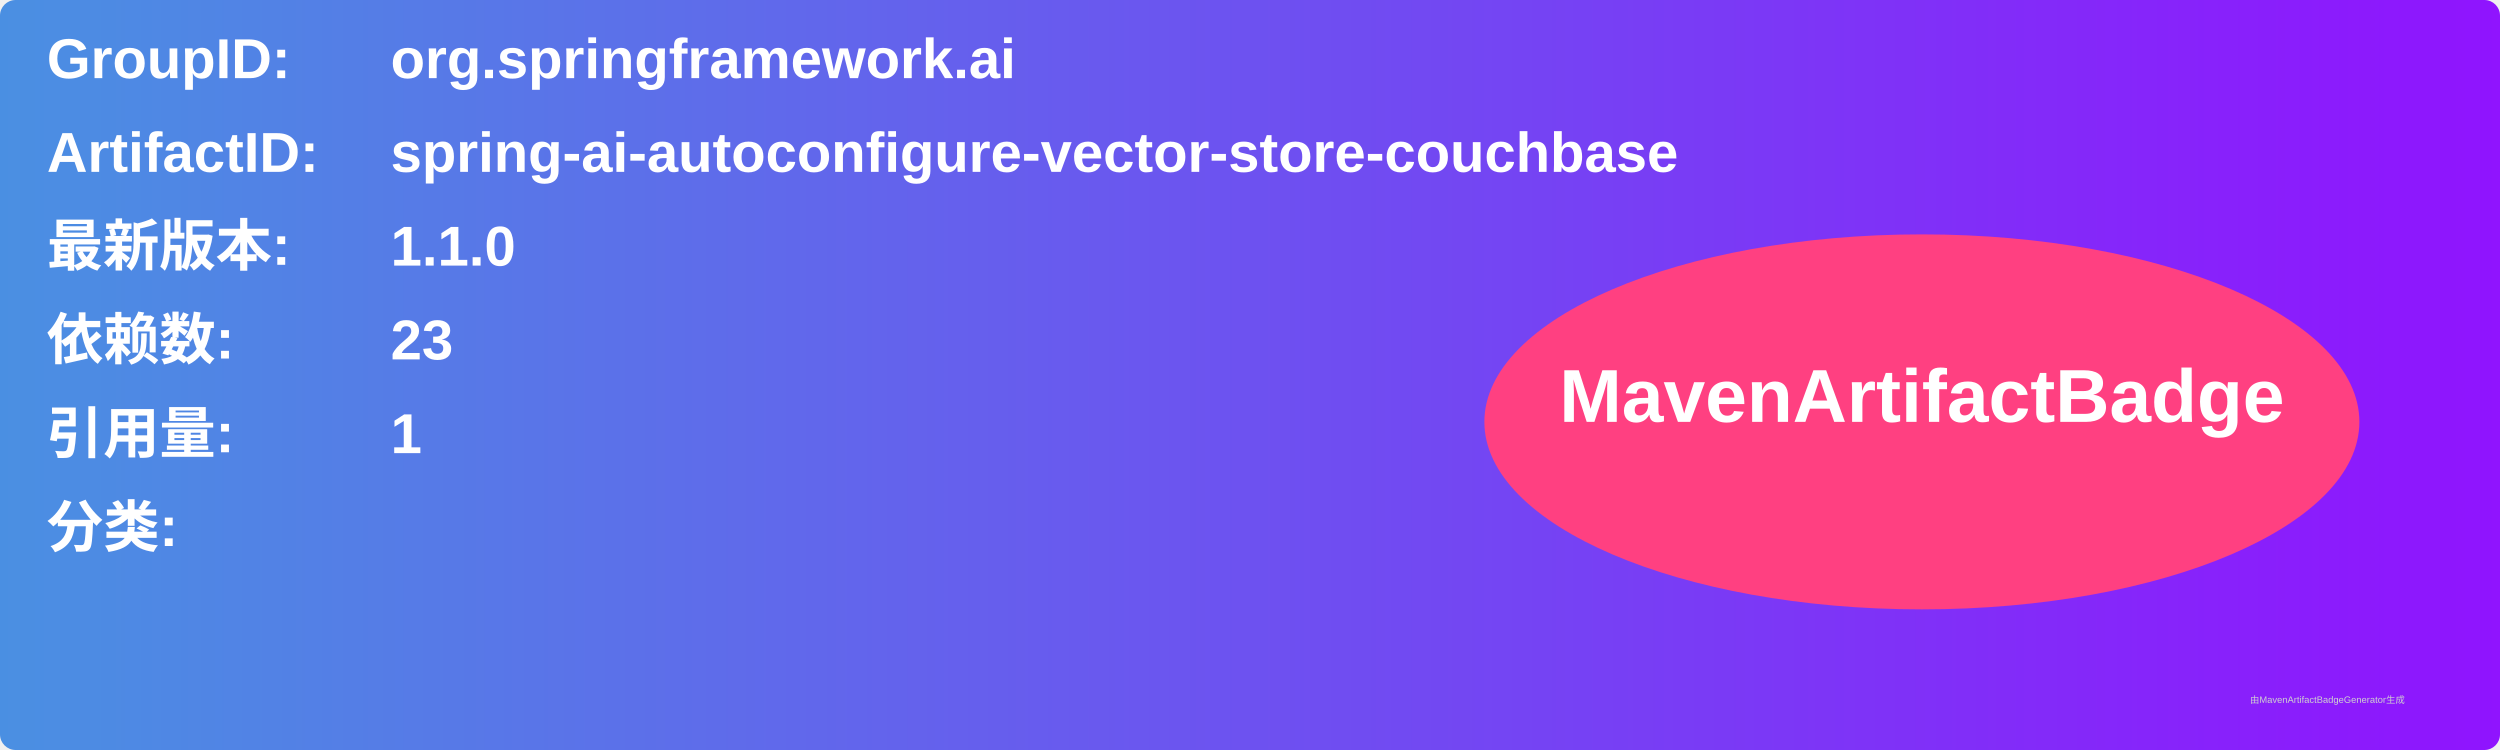
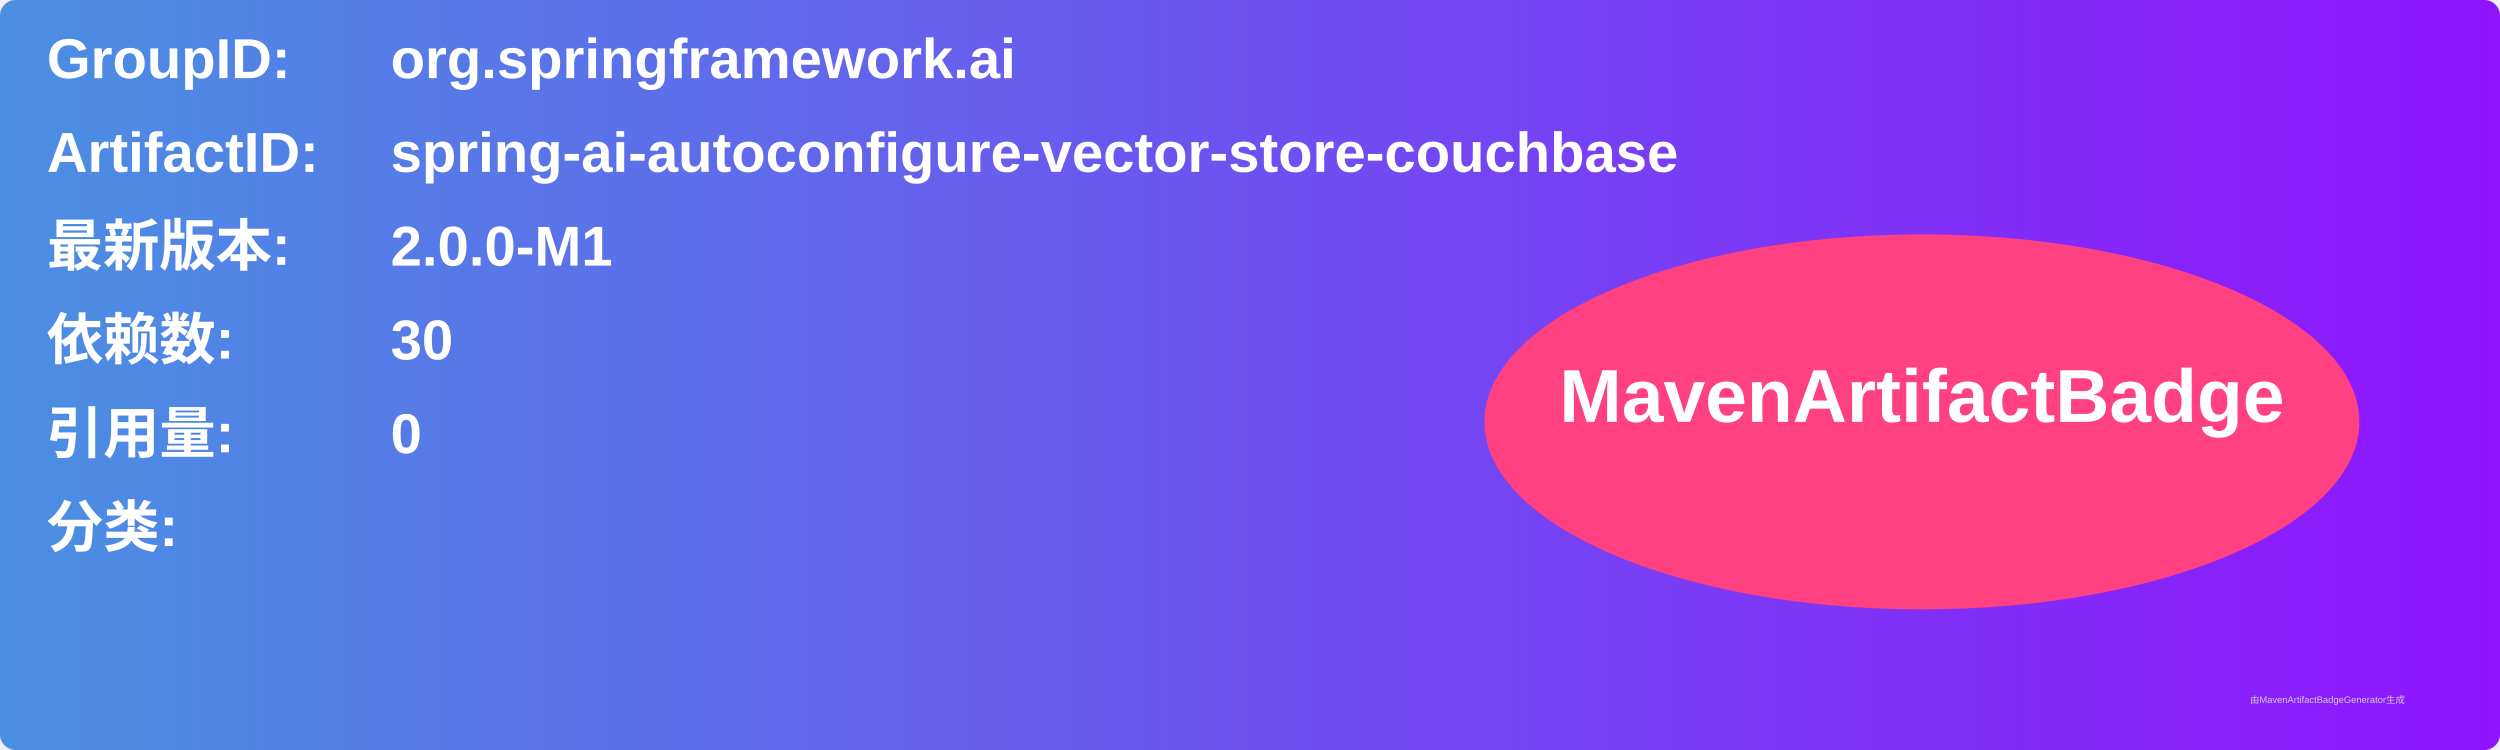
<svg xmlns="http://www.w3.org/2000/svg" width="800" height="240" viewBox="0 0 800 240">
  <linearGradient id="grad" x1="0%" y1="0%" x2="100%" y2="0%">
    <stop offset="0%" stop-color="#4a90e2" />
    <stop offset="100%" stop-color="#9013fe" />
  </linearGradient>
  <rect width="100%" height="100%" rx="5" ry="5" fill="url(#grad)" />
  <g transform="translate(15, 15)">
    <text x="0" y="10" font-family="Arial" font-size="18" fill="white" font-weight="bold" width="260">GroupID:</text>
    <text x="110" y="10" font-family="Arial" font-size="18" fill="white" font-weight="bold" width="460">org.springframework.ai</text>
    <text x="0" y="40" font-family="Arial" font-size="18" fill="white" font-weight="bold" width="260">ArtifactID:</text>
    <text x="110" y="40" font-family="Arial" font-size="18" fill="white" font-weight="bold" width="460">spring-ai-autoconfigure-vector-store-couchbase</text>
    <text x="0" y="70" font-family="Arial" font-size="18" fill="white" font-weight="bold">最新版本:</text>
    <text x="110" y="70" font-family="Arial" font-size="18" fill="white" font-weight="bold">
-       <tspan font-weight="bold">1.1.0</tspan>
+       <tspan font-weight="bold">2.0.0-M1</tspan>
    </text>
    <text x="0" y="100" font-family="Arial" font-size="18" fill="white" font-weight="bold">依赖数: </text>
    <text x="110" y="100" font-family="Arial" font-size="18" fill="white">
-       <tspan font-weight="bold">23</tspan>
+       <tspan font-weight="bold">30</tspan>
    </text>
    <text x="0" y="130" font-family="Arial" font-size="18" fill="white" font-weight="bold">引用量: </text>
    <text x="110" y="130" font-family="Arial" font-size="18" fill="white">
-       <tspan font-weight="bold">1</tspan>
+       <tspan font-weight="bold">0</tspan>
    </text>
    <text x="0" y="160" font-family="Arial" font-size="18" fill="white" font-weight="bold">分类:</text>
    <text x="10" y="190" font-family="Arial" font-size="10" fill="white">
      <tspan font-weight="bold" />
    </text>
    <ellipse cx="600" cy="120" rx="140" ry="60" fill="#ff4081" />
    <text x="600" y="120" text-anchor="middle" font-family="Arial" font-size="24" fill="white" font-weight="bold">MavenArtifactBadge</text>
  </g>
  <text x="720" y="225" font-family="Arial" font-size="3" fill="#d0d0d0">由MavenArtifactBadgeGenerator生成</text>
</svg>
